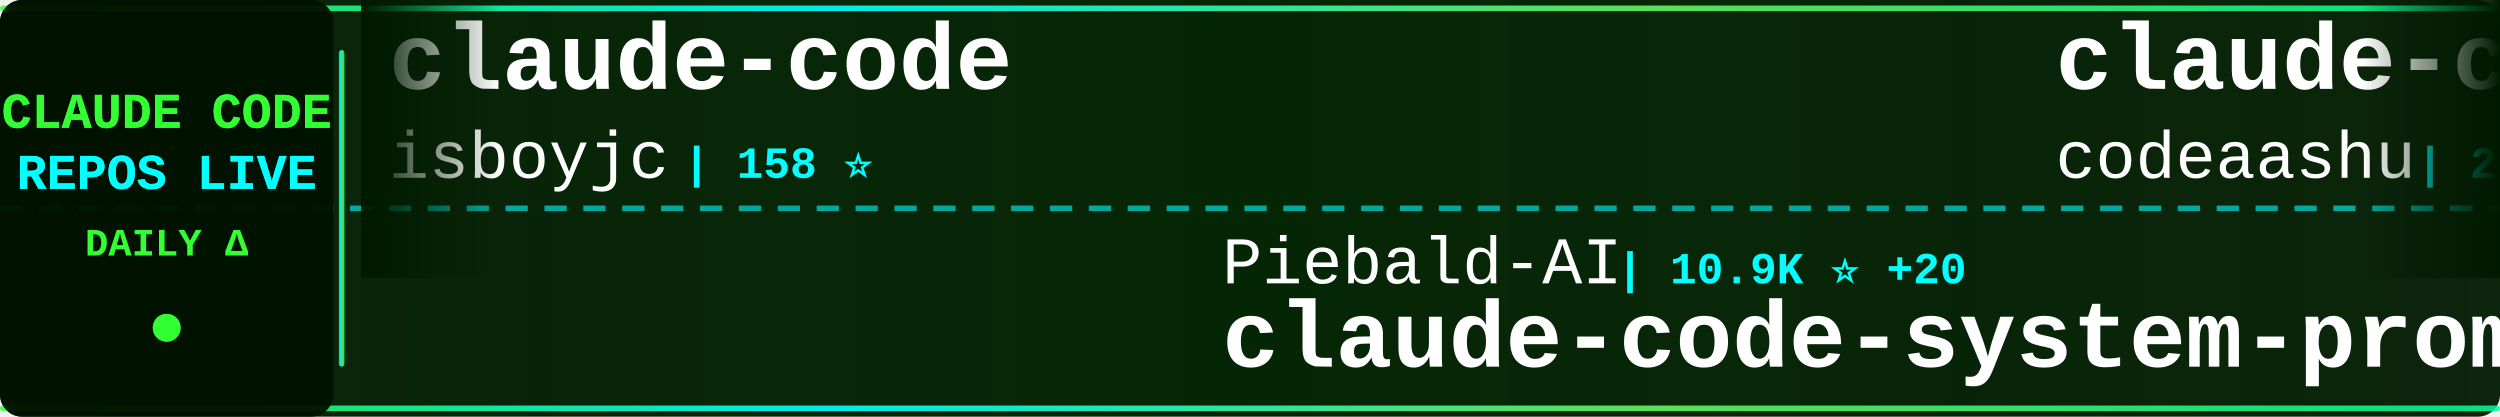
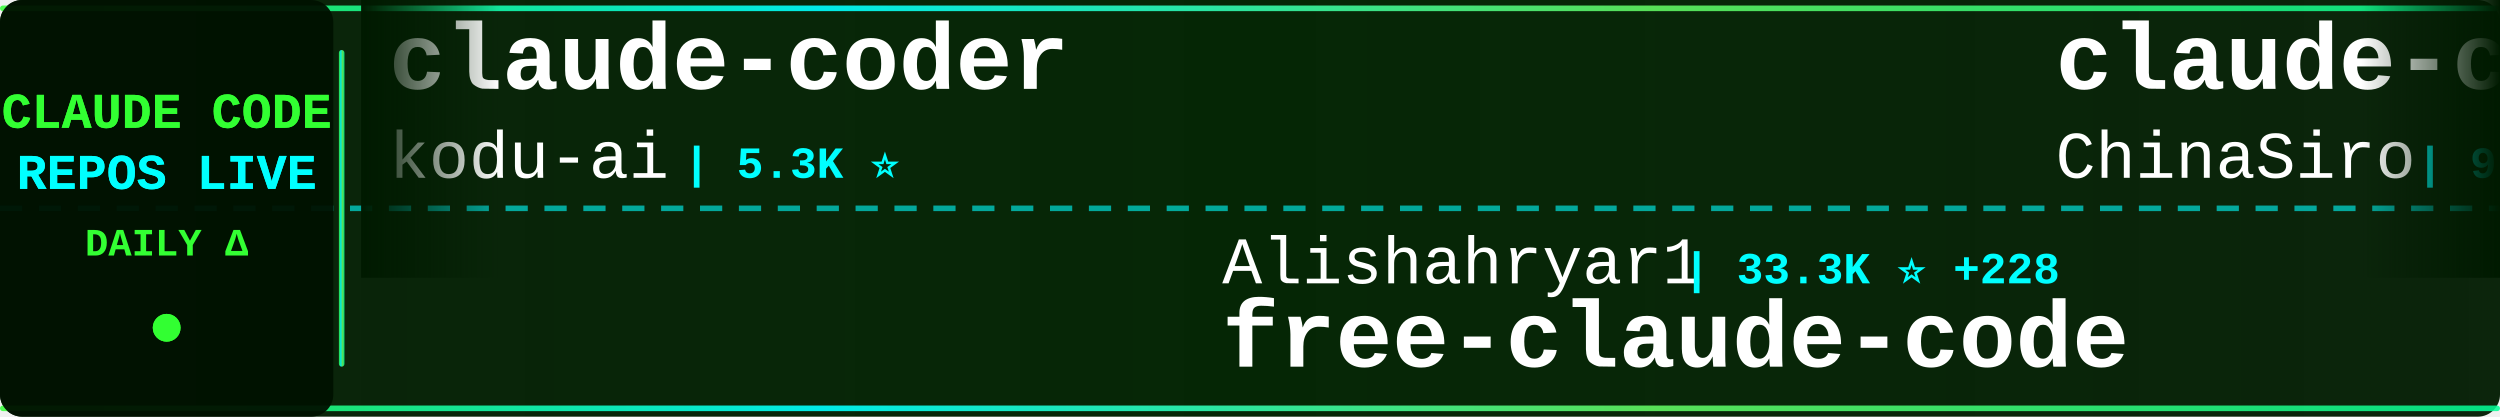
<svg xmlns="http://www.w3.org/2000/svg" width="900" height="150">
  <defs>
    <linearGradient id="tickerBg" x1="0%" y1="0%" x2="100%" y2="0%">
      <stop offset="0%" style="stop-color:#001a00;stop-opacity:0.95" />
      <stop offset="50%" style="stop-color:#002200;stop-opacity:0.98" />
      <stop offset="100%" style="stop-color:#001a00;stop-opacity:0.95" />
    </linearGradient>
    <linearGradient id="borderGrad" x1="0%" y1="0%" x2="100%" y2="0%">
      <stop offset="0%" style="stop-color:#33ff33;stop-opacity:0.85">
        <animate attributeName="stop-opacity" values="0.85;1;0.85" dur="2s" repeatCount="indefinite" />
      </stop>
      <stop offset="33%" style="stop-color:#00ffff;stop-opacity:0.9">
        <animate attributeName="stop-opacity" values="0.9;1;0.9" dur="2.2s" repeatCount="indefinite" />
      </stop>
      <stop offset="66%" style="stop-color:#66ff66;stop-opacity:0.85">
        <animate attributeName="stop-opacity" values="0.85;1;0.85" dur="1.8s" repeatCount="indefinite" />
      </stop>
      <stop offset="100%" style="stop-color:#00ff99;stop-opacity:0.85">
        <animate attributeName="stop-opacity" values="0.85;1;0.85" dur="2s" repeatCount="indefinite" />
      </stop>
    </linearGradient>
    <filter id="textGlow">
      <feGaussianBlur stdDeviation="0.1" result="coloredBlur" />
      <feMerge>
        <feMergeNode in="coloredBlur" />
        <feMergeNode in="SourceGraphic" />
      </feMerge>
    </filter>
    <filter id="metricGlow">
      <feGaussianBlur stdDeviation="0.2" result="coloredBlur" />
      <feMerge>
        <feMergeNode in="coloredBlur" />
        <feMergeNode in="SourceGraphic" />
      </feMerge>
    </filter>
    <linearGradient id="leftFade" x1="0%" y1="0%" x2="100%" y2="0%">
      <stop offset="0%" style="stop-color:#001a00;stop-opacity:1" />
      <stop offset="100%" style="stop-color:#001a00;stop-opacity:0" />
    </linearGradient>
    <linearGradient id="rightFade" x1="0%" y1="0%" x2="100%" y2="0%">
      <stop offset="0%" style="stop-color:#001a00;stop-opacity:0" />
      <stop offset="100%" style="stop-color:#001a00;stop-opacity:1" />
    </linearGradient>
  </defs>
  <rect width="900" height="150" fill="url(#tickerBg)" rx="8" />
  <rect x="0" y="2" width="900" height="2" fill="url(#borderGrad)" rx="1" />
  <rect x="0" y="146" width="900" height="2" fill="url(#borderGrad)" rx="1" />
  <line x1="0" y1="75" x2="900" y2="75" stroke="#00ffff" stroke-width="2" stroke-dasharray="8 6" opacity="0.6" />
  <rect x="0" y="0" width="120" height="150" fill="#001100" opacity="0.95" rx="8" />
  <text x="60" y="46" font-family="'Courier New', monospace" font-size="18" font-weight="bold" fill="#33ff33" text-anchor="middle" filter="url(#textGlow)">
    CLAUDE CODE
  </text>
  <text x="60" y="68" font-family="'Courier New', monospace" font-size="18" font-weight="bold" fill="#00ffff" text-anchor="middle" filter="url(#textGlow)">
    REPOS LIVE
  </text>
  <text x="60" y="92" font-family="'Courier New', monospace" font-size="14" font-weight="bold" fill="#33ff33" text-anchor="middle">
    DAILY Δ
  </text>
  <circle cx="60" cy="118" r="5" fill="#33ff33" filter="url(#metricGlow)">
    <animate attributeName="r" values="4;6;4" dur="1.5s" repeatCount="indefinite" />
    <animate attributeName="opacity" values="0.6;1;0.6" dur="1.5s" repeatCount="indefinite" />
  </circle>
  <rect x="122" y="18" width="2" height="114" fill="url(#borderGrad)" rx="1" />
  <clipPath id="tickerClip">
    <rect x="130" y="0" width="770" height="150" />
  </clipPath>
  <g clip-path="url(#tickerClip)">
    <g id="tickerItems">
      <animateTransform attributeName="transform" attributeType="XML" type="translate" from="0 0" to="-3000 0" dur="54s" repeatCount="indefinite" />
      <g transform="translate(0, 0)">
-         <text x="140" y="32" font-family="'Courier New', monospace" font-size="34" font-weight="bold" fill="#ffffff">claude-code</text>
-         <text x="140" y="64" font-family="'Courier New', monospace" font-size="24" font-weight="normal" fill="#ffffff" opacity="1.0">isboyjc</text>
-         <text x="246" y="64" font-family="'Courier New', monospace" font-size="16" font-weight="bold" fill="#00ffff"> | 158 ⭐</text>
+         <text x="140" y="32" font-family="'Courier New', monospace" font-size="34" font-weight="bold" fill="#ffffff">claude-coder</text>
+         <text x="140" y="64" font-family="'Courier New', monospace" font-size="24" font-weight="normal" fill="#ffffff" opacity="1.0">kodu-ai</text>
+         <text x="246" y="64" font-family="'Courier New', monospace" font-size="16" font-weight="bold" fill="#00ffff"> | 5.3K ⭐</text>
      </g>
      <g transform="translate(300, 0)">
-         <text x="140" y="102" font-family="'Courier New', monospace" font-size="24" font-weight="normal" fill="#ffffff" opacity="1.0">Piebald-AI</text>
-         <text x="282" y="102" font-family="'Courier New', monospace" font-size="16" font-weight="bold" fill="#00ffff"> | 10.9K ⭐ +20</text>
-         <text x="140" y="132" font-family="'Courier New', monospace" font-size="34" font-weight="bold" fill="#ffffff">claude-code-system-promp...</text>
+         <text x="140" y="102" font-family="'Courier New', monospace" font-size="24" font-weight="normal" fill="#ffffff" opacity="1.0">Alishahryar1</text>
+         <text x="306" y="102" font-family="'Courier New', monospace" font-size="16" font-weight="bold" fill="#00ffff"> | 33.3K ⭐ +228</text>
+         <text x="140" y="132" font-family="'Courier New', monospace" font-size="34" font-weight="bold" fill="#ffffff">free-claude-code</text>
      </g>
      <g transform="translate(600, 0)">
-         <text x="140" y="32" font-family="'Courier New', monospace" font-size="34" font-weight="bold" fill="#ffffff">claude-code</text>
-         <text x="140" y="64" font-family="'Courier New', monospace" font-size="24" font-weight="normal" fill="#ffffff" opacity="1.0">codeaashu</text>
-         <text x="270" y="64" font-family="'Courier New', monospace" font-size="16" font-weight="bold" fill="#00ffff"> | 2.8K ⭐ +11</text>
+         <text x="140" y="32" font-family="'Courier New', monospace" font-size="34" font-weight="bold" fill="#ffffff">claude-code-sourcemap</text>
+         <text x="140" y="64" font-family="'Courier New', monospace" font-size="24" font-weight="normal" fill="#ffffff" opacity="1.0">ChinaSiro</text>
+         <text x="270" y="64" font-family="'Courier New', monospace" font-size="16" font-weight="bold" fill="#00ffff"> | 9.4K ⭐ +11</text>
      </g>
      <g transform="translate(900, 0)">
-         <text x="140" y="102" font-family="'Courier New', monospace" font-size="24" font-weight="normal" fill="#ffffff" opacity="1.0">zebbern</text>
-         <text x="246" y="102" font-family="'Courier New', monospace" font-size="16" font-weight="bold" fill="#00ffff"> | 4.2K ⭐ +3</text>
-         <text x="140" y="132" font-family="'Courier New', monospace" font-size="34" font-weight="bold" fill="#ffffff">claude-code-guide</text>
+         <text x="140" y="102" font-family="'Courier New', monospace" font-size="24" font-weight="normal" fill="#ffffff" opacity="1.0">lorryjovens-hub</text>
+         <text x="342" y="102" font-family="'Courier New', monospace" font-size="16" font-weight="bold" fill="#00ffff"> | 1.6K ⭐ +7</text>
+         <text x="140" y="132" font-family="'Courier New', monospace" font-size="34" font-weight="bold" fill="#ffffff">claude-code-rust</text>
      </g>
      <g transform="translate(1200, 0)">
        <text x="140" y="32" font-family="'Courier New', monospace" font-size="34" font-weight="bold" fill="#ffffff">claude-code</text>
-         <text x="140" y="64" font-family="'Courier New', monospace" font-size="24" font-weight="normal" fill="#ffffff" opacity="1.0">RishabhK103</text>
-         <text x="294" y="64" font-family="'Courier New', monospace" font-size="16" font-weight="bold" fill="#00ffff"> | 89 ⭐</text>
+         <text x="140" y="64" font-family="'Courier New', monospace" font-size="24" font-weight="normal" fill="#ffffff" opacity="1.0">tanbiralam</text>
+         <text x="282" y="64" font-family="'Courier New', monospace" font-size="16" font-weight="bold" fill="#00ffff"> | 1.8K ⭐ +6</text>
      </g>
      <g transform="translate(1500, 0)">
-         <text x="140" y="102" font-family="'Courier New', monospace" font-size="24" font-weight="normal" fill="#ffffff" opacity="1.0">VoltAgent</text>
-         <text x="270" y="102" font-family="'Courier New', monospace" font-size="16" font-weight="bold" fill="#00ffff"> | 21.4K ⭐ +76</text>
-         <text x="140" y="132" font-family="'Courier New', monospace" font-size="34" font-weight="bold" fill="#ffffff">awesome-claude-code-suba...</text>
+         <text x="140" y="102" font-family="'Courier New', monospace" font-size="24" font-weight="normal" fill="#ffffff" opacity="1.0">anthropics</text>
+         <text x="282" y="102" font-family="'Courier New', monospace" font-size="16" font-weight="bold" fill="#00ffff"> | 5.1K ⭐ +38</text>
+         <text x="140" y="132" font-family="'Courier New', monospace" font-size="34" font-weight="bold" fill="#ffffff">claude-code-security-rev...</text>
      </g>
      <g transform="translate(1800, 0)">
-         <text x="140" y="32" font-family="'Courier New', monospace" font-size="34" font-weight="bold" fill="#ffffff">oh-my-claudecode</text>
-         <text x="140" y="64" font-family="'Courier New', monospace" font-size="24" font-weight="normal" fill="#ffffff" opacity="1.0">Yeachan-Heo</text>
-         <text x="294" y="64" font-family="'Courier New', monospace" font-size="16" font-weight="bold" fill="#00ffff"> | 36.0K ⭐ +61</text>
+         <text x="140" y="32" font-family="'Courier New', monospace" font-size="34" font-weight="bold" fill="#ffffff">Claude-Code</text>
+         <text x="140" y="64" font-family="'Courier New', monospace" font-size="24" font-weight="normal" fill="#ffffff" opacity="1.0">KPR111</text>
+         <text x="234" y="64" font-family="'Courier New', monospace" font-size="16" font-weight="bold" fill="#00ffff"> | 18 ⭐</text>
      </g>
      <g transform="translate(2100, 0)">
-         <text x="140" y="102" font-family="'Courier New', monospace" font-size="24" font-weight="normal" fill="#ffffff" opacity="1.0">LING71671</text>
-         <text x="270" y="102" font-family="'Courier New', monospace" font-size="16" font-weight="bold" fill="#00ffff"> | 876 ⭐ +1</text>
-         <text x="140" y="132" font-family="'Courier New', monospace" font-size="34" font-weight="bold" fill="#ffffff">Open-ClaudeCode</text>
+         <text x="140" y="102" font-family="'Courier New', monospace" font-size="24" font-weight="normal" fill="#ffffff" opacity="1.0">rohitg00</text>
+         <text x="258" y="102" font-family="'Courier New', monospace" font-size="16" font-weight="bold" fill="#00ffff"> | 2.0K ⭐ +11</text>
+         <text x="140" y="132" font-family="'Courier New', monospace" font-size="34" font-weight="bold" fill="#ffffff">awesome-claude-code-tool...</text>
      </g>
      <g transform="translate(2400, 0)">
-         <text x="140" y="32" font-family="'Courier New', monospace" font-size="34" font-weight="bold" fill="#ffffff">claude-code-router</text>
-         <text x="140" y="64" font-family="'Courier New', monospace" font-size="24" font-weight="normal" fill="#ffffff" opacity="1.0">musistudio</text>
-         <text x="282" y="64" font-family="'Courier New', monospace" font-size="16" font-weight="bold" fill="#00ffff"> | 34.8K ⭐ +28</text>
+         <text x="140" y="32" font-family="'Courier New', monospace" font-size="34" font-weight="bold" fill="#ffffff">learn-claude-code</text>
+         <text x="140" y="64" font-family="'Courier New', monospace" font-size="24" font-weight="normal" fill="#ffffff" opacity="1.0">shareAI-lab</text>
+         <text x="294" y="64" font-family="'Courier New', monospace" font-size="16" font-weight="bold" fill="#00ffff"> | 65.6K ⭐ +224</text>
      </g>
      <g transform="translate(2700, 0)">
-         <text x="140" y="102" font-family="'Courier New', monospace" font-size="24" font-weight="normal" fill="#ffffff" opacity="1.0">liuup</text>
-         <text x="222" y="102" font-family="'Courier New', monospace" font-size="16" font-weight="bold" fill="#00ffff"> | 3.0K ⭐ +24</text>
-         <text x="140" y="132" font-family="'Courier New', monospace" font-size="34" font-weight="bold" fill="#ffffff">claude-code-analysis</text>
+         <text x="140" y="102" font-family="'Courier New', monospace" font-size="24" font-weight="normal" fill="#ffffff" opacity="1.0">codeaashu</text>
+         <text x="270" y="102" font-family="'Courier New', monospace" font-size="16" font-weight="bold" fill="#00ffff"> | 2.9K ⭐ +11</text>
+         <text x="140" y="132" font-family="'Courier New', monospace" font-size="34" font-weight="bold" fill="#ffffff">claude-code</text>
      </g>
      <g transform="translate(3000, 0)">
-         <text x="140" y="32" font-family="'Courier New', monospace" font-size="34" font-weight="bold" fill="#ffffff">claude-code</text>
-         <text x="140" y="64" font-family="'Courier New', monospace" font-size="24" font-weight="normal" fill="#ffffff" opacity="1.0">isboyjc</text>
-         <text x="246" y="64" font-family="'Courier New', monospace" font-size="16" font-weight="bold" fill="#00ffff"> | 158 ⭐</text>
+         <text x="140" y="32" font-family="'Courier New', monospace" font-size="34" font-weight="bold" fill="#ffffff">claude-coder</text>
+         <text x="140" y="64" font-family="'Courier New', monospace" font-size="24" font-weight="normal" fill="#ffffff" opacity="1.0">kodu-ai</text>
+         <text x="246" y="64" font-family="'Courier New', monospace" font-size="16" font-weight="bold" fill="#00ffff"> | 5.3K ⭐</text>
      </g>
      <g transform="translate(3300, 0)">
-         <text x="140" y="102" font-family="'Courier New', monospace" font-size="24" font-weight="normal" fill="#ffffff" opacity="1.0">Piebald-AI</text>
-         <text x="282" y="102" font-family="'Courier New', monospace" font-size="16" font-weight="bold" fill="#00ffff"> | 10.9K ⭐ +20</text>
-         <text x="140" y="132" font-family="'Courier New', monospace" font-size="34" font-weight="bold" fill="#ffffff">claude-code-system-promp...</text>
+         <text x="140" y="102" font-family="'Courier New', monospace" font-size="24" font-weight="normal" fill="#ffffff" opacity="1.0">Alishahryar1</text>
+         <text x="306" y="102" font-family="'Courier New', monospace" font-size="16" font-weight="bold" fill="#00ffff"> | 33.3K ⭐ +228</text>
+         <text x="140" y="132" font-family="'Courier New', monospace" font-size="34" font-weight="bold" fill="#ffffff">free-claude-code</text>
      </g>
      <g transform="translate(3600, 0)">
-         <text x="140" y="32" font-family="'Courier New', monospace" font-size="34" font-weight="bold" fill="#ffffff">claude-code</text>
-         <text x="140" y="64" font-family="'Courier New', monospace" font-size="24" font-weight="normal" fill="#ffffff" opacity="1.0">codeaashu</text>
-         <text x="270" y="64" font-family="'Courier New', monospace" font-size="16" font-weight="bold" fill="#00ffff"> | 2.8K ⭐ +11</text>
+         <text x="140" y="32" font-family="'Courier New', monospace" font-size="34" font-weight="bold" fill="#ffffff">claude-code-sourcemap</text>
+         <text x="140" y="64" font-family="'Courier New', monospace" font-size="24" font-weight="normal" fill="#ffffff" opacity="1.0">ChinaSiro</text>
+         <text x="270" y="64" font-family="'Courier New', monospace" font-size="16" font-weight="bold" fill="#00ffff"> | 9.4K ⭐ +11</text>
      </g>
      <g transform="translate(3900, 0)">
-         <text x="140" y="102" font-family="'Courier New', monospace" font-size="24" font-weight="normal" fill="#ffffff" opacity="1.0">zebbern</text>
-         <text x="246" y="102" font-family="'Courier New', monospace" font-size="16" font-weight="bold" fill="#00ffff"> | 4.2K ⭐ +3</text>
-         <text x="140" y="132" font-family="'Courier New', monospace" font-size="34" font-weight="bold" fill="#ffffff">claude-code-guide</text>
+         <text x="140" y="102" font-family="'Courier New', monospace" font-size="24" font-weight="normal" fill="#ffffff" opacity="1.0">lorryjovens-hub</text>
+         <text x="342" y="102" font-family="'Courier New', monospace" font-size="16" font-weight="bold" fill="#00ffff"> | 1.6K ⭐ +7</text>
+         <text x="140" y="132" font-family="'Courier New', monospace" font-size="34" font-weight="bold" fill="#ffffff">claude-code-rust</text>
      </g>
    </g>
  </g>
  <rect x="130" y="0" width="50" height="100" fill="url(#leftFade)" />
  <rect x="850" y="0" width="50" height="100" fill="url(#rightFade)" />
</svg>
